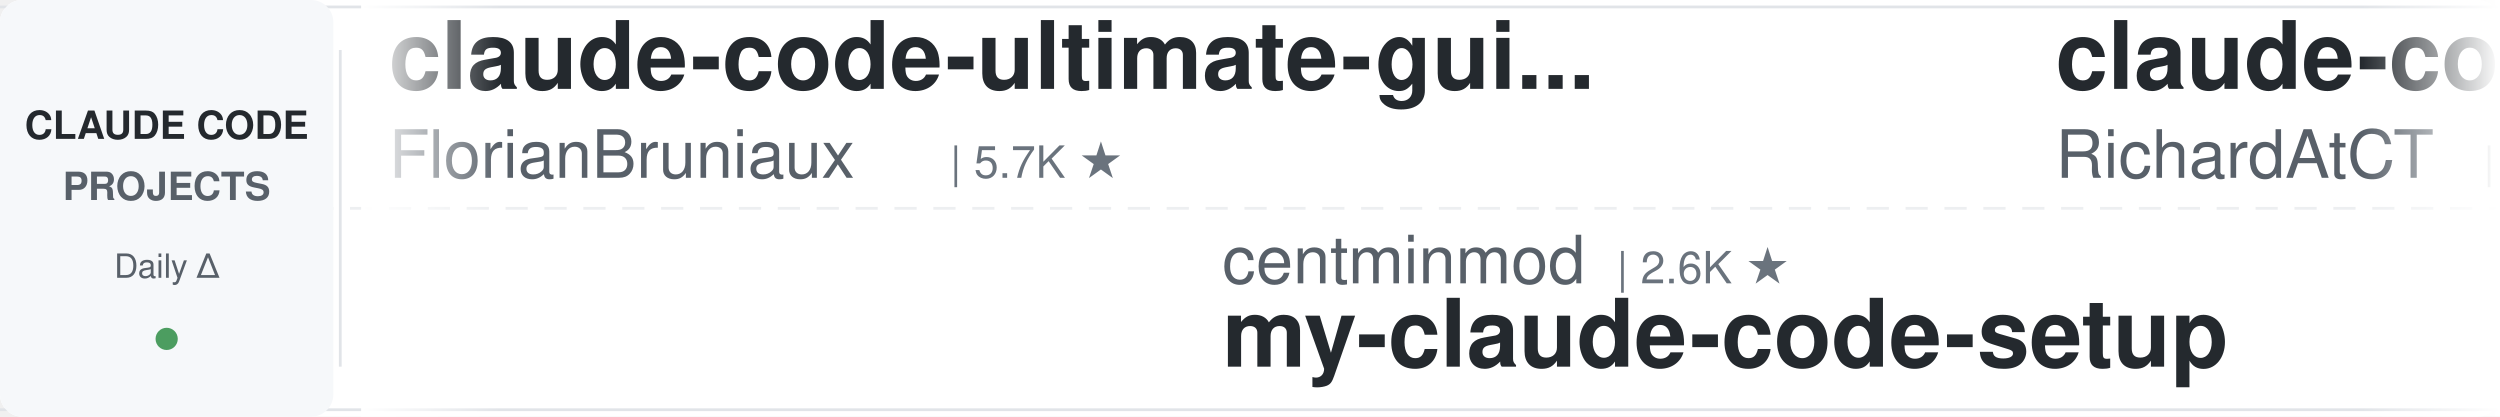
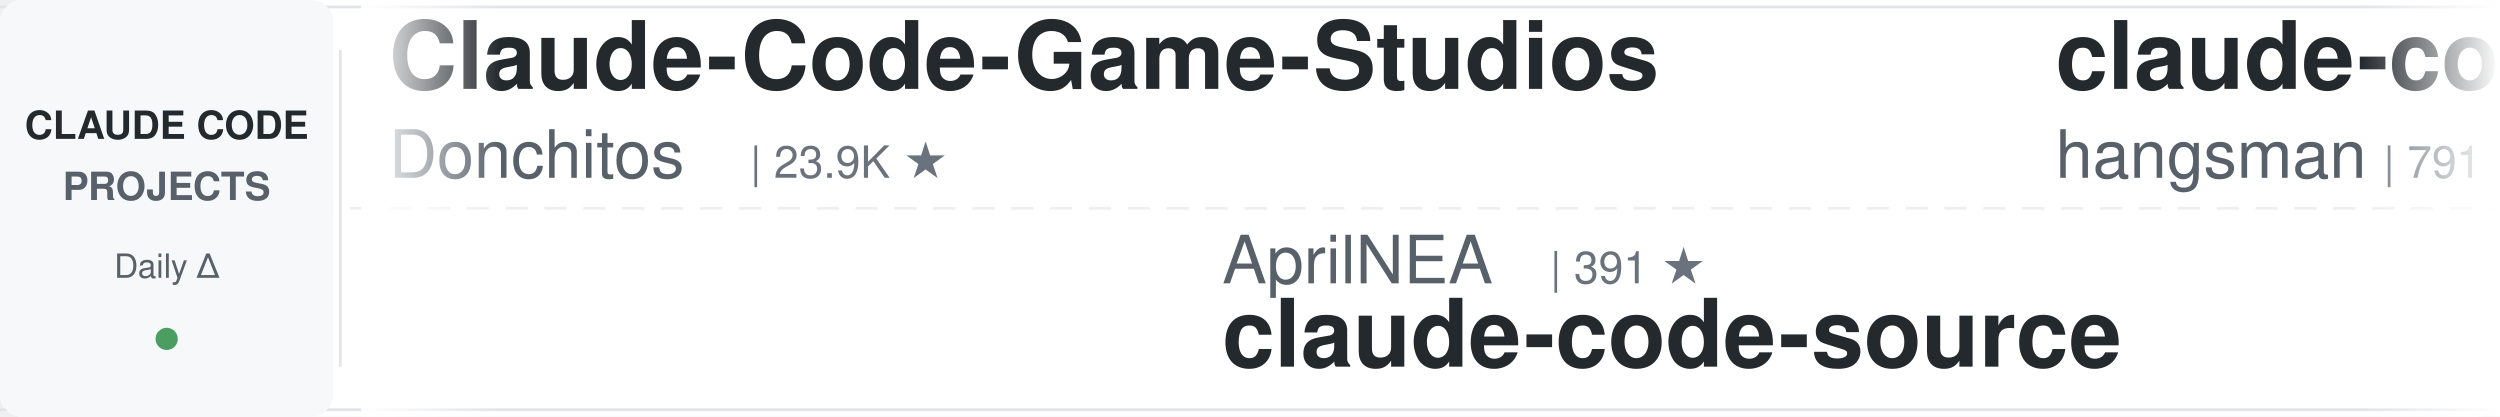
<svg xmlns="http://www.w3.org/2000/svg" width="900" height="150">
  <defs>
    <linearGradient id="leftFade" x1="0%" y1="0%" x2="100%" y2="0%">
      <stop offset="0%" style="stop-color:#ffffff;stop-opacity:1" />
      <stop offset="100%" style="stop-color:#ffffff;stop-opacity:0" />
    </linearGradient>
    <linearGradient id="rightFade" x1="0%" y1="0%" x2="100%" y2="0%">
      <stop offset="0%" style="stop-color:#ffffff;stop-opacity:0" />
      <stop offset="100%" style="stop-color:#ffffff;stop-opacity:1" />
    </linearGradient>
  </defs>
  <rect width="900" height="150" fill="#ffffff" rx="8" />
  <rect x="0" y="2" width="900" height="1" fill="#e1e4e8" />
  <rect x="0" y="147" width="900" height="1" fill="#e1e4e8" />
  <line x1="0" y1="75" x2="900" y2="75" stroke="#e1e4e8" stroke-width="1" stroke-dasharray="8 6" opacity="0.6" />
  <rect x="0" y="0" width="120" height="150" fill="#f6f8fa" rx="8" />
  <text x="60" y="50" font-family="-apple-system, BlinkMacSystemFont, 'Segoe UI', Helvetica, Arial, sans-serif" font-size="14" font-weight="600" fill="#24292e" text-anchor="middle">CLAUDE CODE</text>
  <text x="60" y="72" font-family="-apple-system, BlinkMacSystemFont, 'Segoe UI', Helvetica, Arial, sans-serif" font-size="14" font-weight="600" fill="#586069" text-anchor="middle">PROJECTS</text>
  <text x="60" y="100" font-family="-apple-system, BlinkMacSystemFont, 'Segoe UI', Helvetica, Arial, sans-serif" font-size="12" font-weight="500" fill="#586069" text-anchor="middle">Daily Δ</text>
  <circle cx="60" cy="122" r="4" fill="#22863a" opacity="0.8" />
  <rect x="122" y="18" width="1" height="114" fill="#e1e4e8" />
  <clipPath id="tickerClip">
    <rect x="130" y="0" width="770" height="150" />
  </clipPath>
  <g clip-path="url(#tickerClip)">
    <g id="tickerItems">
      <animateTransform attributeName="transform" attributeType="XML" type="translate" from="0 0" to="-3000 0" dur="54s" repeatCount="indefinite" />
      <g transform="translate(0, 0)">
-         <text x="140" y="32" font-family="-apple-system, BlinkMacSystemFont, 'Segoe UI', Helvetica, Arial, sans-serif" font-size="34" font-weight="600" fill="#24292e">claude-code-ultimate-gui...</text>
-         <text x="140" y="64" font-family="-apple-system, BlinkMacSystemFont, 'Segoe UI', Helvetica, Arial, sans-serif" font-size="24" font-weight="400" fill="#586069">FlorianBruniaux</text>
-         <text x="342" y="64" font-family="-apple-system, BlinkMacSystemFont, 'Segoe UI', Helvetica, Arial, sans-serif" font-size="16" font-weight="500" fill="#6a737d">| 5.7K ★</text>
+         <text x="140" y="32" font-family="-apple-system, BlinkMacSystemFont, 'Segoe UI', Helvetica, Arial, sans-serif" font-size="34" font-weight="600" fill="#24292e">Claude-Code-Game-Studios</text>
+         <text x="140" y="64" font-family="-apple-system, BlinkMacSystemFont, 'Segoe UI', Helvetica, Arial, sans-serif" font-size="24" font-weight="400" fill="#586069">Donchitos</text>
+         <text x="270" y="64" font-family="-apple-system, BlinkMacSystemFont, 'Segoe UI', Helvetica, Arial, sans-serif" font-size="16" font-weight="500" fill="#6a737d">| 23.9K ★</text>
      </g>
      <g transform="translate(300, 0)">
-         <text x="140" y="102" font-family="-apple-system, BlinkMacSystemFont, 'Segoe UI', Helvetica, Arial, sans-serif" font-size="24" font-weight="400" fill="#586069">centminmod</text>
-         <text x="282" y="102" font-family="-apple-system, BlinkMacSystemFont, 'Segoe UI', Helvetica, Arial, sans-serif" font-size="16" font-weight="500" fill="#6a737d">| 2.6K ★</text>
-         <text x="140" y="132" font-family="-apple-system, BlinkMacSystemFont, 'Segoe UI', Helvetica, Arial, sans-serif" font-size="34" font-weight="600" fill="#24292e">my-claude-code-setup</text>
+         <text x="140" y="102" font-family="-apple-system, BlinkMacSystemFont, 'Segoe UI', Helvetica, Arial, sans-serif" font-size="24" font-weight="400" fill="#586069">AprilNEA</text>
+         <text x="258" y="102" font-family="-apple-system, BlinkMacSystemFont, 'Segoe UI', Helvetica, Arial, sans-serif" font-size="16" font-weight="500" fill="#6a737d">| 391 ★</text>
+         <text x="140" y="132" font-family="-apple-system, BlinkMacSystemFont, 'Segoe UI', Helvetica, Arial, sans-serif" font-size="34" font-weight="600" fill="#24292e">claude-code-source</text>
      </g>
      <g transform="translate(600, 0)">
-         <text x="140" y="32" font-family="-apple-system, BlinkMacSystemFont, 'Segoe UI', Helvetica, Arial, sans-serif" font-size="34" font-weight="600" fill="#24292e">claude-code-telegram</text>
-         <text x="140" y="64" font-family="-apple-system, BlinkMacSystemFont, 'Segoe UI', Helvetica, Arial, sans-serif" font-size="24" font-weight="400" fill="#586069">RichardAtCT</text>
-         <text x="294" y="64" font-family="-apple-system, BlinkMacSystemFont, 'Segoe UI', Helvetica, Arial, sans-serif" font-size="16" font-weight="500" fill="#6a737d">| 2.8K ★</text>
+         <text x="140" y="32" font-family="-apple-system, BlinkMacSystemFont, 'Segoe UI', Helvetica, Arial, sans-serif" font-size="34" font-weight="600" fill="#24292e">claude-code-source</text>
+         <text x="140" y="64" font-family="-apple-system, BlinkMacSystemFont, 'Segoe UI', Helvetica, Arial, sans-serif" font-size="24" font-weight="400" fill="#586069">hangsman</text>
+         <text x="258" y="64" font-family="-apple-system, BlinkMacSystemFont, 'Segoe UI', Helvetica, Arial, sans-serif" font-size="16" font-weight="500" fill="#6a737d">| 791 ★</text>
      </g>
      <g transform="translate(900, 0)">
-         <text x="140" y="102" font-family="-apple-system, BlinkMacSystemFont, 'Segoe UI', Helvetica, Arial, sans-serif" font-size="24" font-weight="400" fill="#586069">shareAI-lab</text>
-         <text x="294" y="102" font-family="-apple-system, BlinkMacSystemFont, 'Segoe UI', Helvetica, Arial, sans-serif" font-size="16" font-weight="500" fill="#6a737d">| 74.2K ★</text>
-         <text x="140" y="132" font-family="-apple-system, BlinkMacSystemFont, 'Segoe UI', Helvetica, Arial, sans-serif" font-size="34" font-weight="600" fill="#24292e">learn-claude-code</text>
+         <text x="140" y="102" font-family="-apple-system, BlinkMacSystemFont, 'Segoe UI', Helvetica, Arial, sans-serif" font-size="24" font-weight="400" fill="#586069">ykdojo</text>
+         <text x="234" y="102" font-family="-apple-system, BlinkMacSystemFont, 'Segoe UI', Helvetica, Arial, sans-serif" font-size="16" font-weight="500" fill="#6a737d">| 9.6K ★</text>
+         <text x="140" y="132" font-family="-apple-system, BlinkMacSystemFont, 'Segoe UI', Helvetica, Arial, sans-serif" font-size="34" font-weight="600" fill="#24292e">claude-code-tips</text>
      </g>
      <g transform="translate(1200, 0)">
-         <text x="140" y="32" font-family="-apple-system, BlinkMacSystemFont, 'Segoe UI', Helvetica, Arial, sans-serif" font-size="34" font-weight="600" fill="#24292e">Claude-Code-Source-Study</text>
-         <text x="140" y="64" font-family="-apple-system, BlinkMacSystemFont, 'Segoe UI', Helvetica, Arial, sans-serif" font-size="24" font-weight="400" fill="#586069">luyao618</text>
-         <text x="258" y="64" font-family="-apple-system, BlinkMacSystemFont, 'Segoe UI', Helvetica, Arial, sans-serif" font-size="16" font-weight="500" fill="#6a737d">| 1.7K ★</text>
+         <text x="140" y="32" font-family="-apple-system, BlinkMacSystemFont, 'Segoe UI', Helvetica, Arial, sans-serif" font-size="34" font-weight="600" fill="#24292e">claude-code-cli</text>
+         <text x="140" y="64" font-family="-apple-system, BlinkMacSystemFont, 'Segoe UI', Helvetica, Arial, sans-serif" font-size="24" font-weight="400" fill="#586069">huangserva</text>
+         <text x="282" y="64" font-family="-apple-system, BlinkMacSystemFont, 'Segoe UI', Helvetica, Arial, sans-serif" font-size="16" font-weight="500" fill="#6a737d">| 622 ★</text>
      </g>
      <g transform="translate(1500, 0)">
-         <text x="140" y="102" font-family="-apple-system, BlinkMacSystemFont, 'Segoe UI', Helvetica, Arial, sans-serif" font-size="24" font-weight="400" fill="#586069">Yeachan-Heo</text>
-         <text x="294" y="102" font-family="-apple-system, BlinkMacSystemFont, 'Segoe UI', Helvetica, Arial, sans-serif" font-size="16" font-weight="500" fill="#6a737d">| 38.6K ★</text>
-         <text x="140" y="132" font-family="-apple-system, BlinkMacSystemFont, 'Segoe UI', Helvetica, Arial, sans-serif" font-size="34" font-weight="600" fill="#24292e">oh-my-claudecode</text>
+         <text x="140" y="102" font-family="-apple-system, BlinkMacSystemFont, 'Segoe UI', Helvetica, Arial, sans-serif" font-size="24" font-weight="400" fill="#586069">xu-xiang</text>
+         <text x="258" y="102" font-family="-apple-system, BlinkMacSystemFont, 'Segoe UI', Helvetica, Arial, sans-serif" font-size="16" font-weight="500" fill="#6a737d">| 1.9K ★</text>
+         <text x="140" y="132" font-family="-apple-system, BlinkMacSystemFont, 'Segoe UI', Helvetica, Arial, sans-serif" font-size="34" font-weight="600" fill="#24292e">everything-claude-code-z...</text>
      </g>
      <g transform="translate(1800, 0)">
-         <text x="140" y="32" font-family="-apple-system, BlinkMacSystemFont, 'Segoe UI', Helvetica, Arial, sans-serif" font-size="34" font-weight="600" fill="#24292e">free-claude-code</text>
-         <text x="140" y="64" font-family="-apple-system, BlinkMacSystemFont, 'Segoe UI', Helvetica, Arial, sans-serif" font-size="24" font-weight="400" fill="#586069">Alishahryar1</text>
-         <text x="306" y="64" font-family="-apple-system, BlinkMacSystemFont, 'Segoe UI', Helvetica, Arial, sans-serif" font-size="16" font-weight="500" fill="#6a737d">| 45.5K ★</text>
+         <text x="140" y="32" font-family="-apple-system, BlinkMacSystemFont, 'Segoe UI', Helvetica, Arial, sans-serif" font-size="34" font-weight="600" fill="#24292e">oh-my-claudecode</text>
+         <text x="140" y="64" font-family="-apple-system, BlinkMacSystemFont, 'Segoe UI', Helvetica, Arial, sans-serif" font-size="24" font-weight="400" fill="#586069">Yeachan-Heo</text>
+         <text x="294" y="64" font-family="-apple-system, BlinkMacSystemFont, 'Segoe UI', Helvetica, Arial, sans-serif" font-size="16" font-weight="500" fill="#6a737d">| 38.6K ★</text>
      </g>
      <g transform="translate(2100, 0)">
-         <text x="140" y="102" font-family="-apple-system, BlinkMacSystemFont, 'Segoe UI', Helvetica, Arial, sans-serif" font-size="24" font-weight="400" fill="#586069">Maciek-roboblog</text>
-         <text x="342" y="102" font-family="-apple-system, BlinkMacSystemFont, 'Segoe UI', Helvetica, Arial, sans-serif" font-size="16" font-weight="500" fill="#6a737d">| 8.6K ★</text>
-         <text x="140" y="132" font-family="-apple-system, BlinkMacSystemFont, 'Segoe UI', Helvetica, Arial, sans-serif" font-size="34" font-weight="600" fill="#24292e">Claude-Code-Usage-Monito...</text>
+         <text x="140" y="102" font-family="-apple-system, BlinkMacSystemFont, 'Segoe UI', Helvetica, Arial, sans-serif" font-size="24" font-weight="400" fill="#586069">nicedreamzapp</text>
+         <text x="318" y="102" font-family="-apple-system, BlinkMacSystemFont, 'Segoe UI', Helvetica, Arial, sans-serif" font-size="16" font-weight="500" fill="#6a737d">| 3.2K ★</text>
+         <text x="140" y="132" font-family="-apple-system, BlinkMacSystemFont, 'Segoe UI', Helvetica, Arial, sans-serif" font-size="34" font-weight="600" fill="#24292e">claude-code-local</text>
      </g>
      <g transform="translate(2400, 0)">
        <text x="140" y="32" font-family="-apple-system, BlinkMacSystemFont, 'Segoe UI', Helvetica, Arial, sans-serif" font-size="34" font-weight="600" fill="#24292e">ECC</text>
        <text x="140" y="64" font-family="-apple-system, BlinkMacSystemFont, 'Segoe UI', Helvetica, Arial, sans-serif" font-size="24" font-weight="400" fill="#586069">affaan-m</text>
-         <text x="258" y="64" font-family="-apple-system, BlinkMacSystemFont, 'Segoe UI', Helvetica, Arial, sans-serif" font-size="16" font-weight="500" fill="#6a737d">| 240.1K ★</text>
+         <text x="258" y="64" font-family="-apple-system, BlinkMacSystemFont, 'Segoe UI', Helvetica, Arial, sans-serif" font-size="16" font-weight="500" fill="#6a737d">| 240.2K ★</text>
      </g>
      <g transform="translate(2700, 0)">
+         <text x="140" y="102" font-family="-apple-system, BlinkMacSystemFont, 'Segoe UI', Helvetica, Arial, sans-serif" font-size="24" font-weight="400" fill="#586069">Alishahryar1</text>
+         <text x="306" y="102" font-family="-apple-system, BlinkMacSystemFont, 'Segoe UI', Helvetica, Arial, sans-serif" font-size="16" font-weight="500" fill="#6a737d">| 45.5K ★</text>
+         <text x="140" y="132" font-family="-apple-system, BlinkMacSystemFont, 'Segoe UI', Helvetica, Arial, sans-serif" font-size="34" font-weight="600" fill="#24292e">free-claude-code</text>
+       </g>
+       <g transform="translate(3000, 0)">
+         <text x="140" y="32" font-family="-apple-system, BlinkMacSystemFont, 'Segoe UI', Helvetica, Arial, sans-serif" font-size="34" font-weight="600" fill="#24292e">Claude-Code-Game-Studios</text>
+         <text x="140" y="64" font-family="-apple-system, BlinkMacSystemFont, 'Segoe UI', Helvetica, Arial, sans-serif" font-size="24" font-weight="400" fill="#586069">Donchitos</text>
+         <text x="270" y="64" font-family="-apple-system, BlinkMacSystemFont, 'Segoe UI', Helvetica, Arial, sans-serif" font-size="16" font-weight="500" fill="#6a737d">| 23.9K ★</text>
+       </g>
+       <g transform="translate(3300, 0)">
        <text x="140" y="102" font-family="-apple-system, BlinkMacSystemFont, 'Segoe UI', Helvetica, Arial, sans-serif" font-size="24" font-weight="400" fill="#586069">AprilNEA</text>
        <text x="258" y="102" font-family="-apple-system, BlinkMacSystemFont, 'Segoe UI', Helvetica, Arial, sans-serif" font-size="16" font-weight="500" fill="#6a737d">| 391 ★</text>
        <text x="140" y="132" font-family="-apple-system, BlinkMacSystemFont, 'Segoe UI', Helvetica, Arial, sans-serif" font-size="34" font-weight="600" fill="#24292e">claude-code-source</text>
      </g>
-       <g transform="translate(3000, 0)">
-         <text x="140" y="32" font-family="-apple-system, BlinkMacSystemFont, 'Segoe UI', Helvetica, Arial, sans-serif" font-size="34" font-weight="600" fill="#24292e">claude-code-ultimate-gui...</text>
-         <text x="140" y="64" font-family="-apple-system, BlinkMacSystemFont, 'Segoe UI', Helvetica, Arial, sans-serif" font-size="24" font-weight="400" fill="#586069">FlorianBruniaux</text>
-         <text x="342" y="64" font-family="-apple-system, BlinkMacSystemFont, 'Segoe UI', Helvetica, Arial, sans-serif" font-size="16" font-weight="500" fill="#6a737d">| 5.7K ★</text>
-       </g>
-       <g transform="translate(3300, 0)">
-         <text x="140" y="102" font-family="-apple-system, BlinkMacSystemFont, 'Segoe UI', Helvetica, Arial, sans-serif" font-size="24" font-weight="400" fill="#586069">centminmod</text>
-         <text x="282" y="102" font-family="-apple-system, BlinkMacSystemFont, 'Segoe UI', Helvetica, Arial, sans-serif" font-size="16" font-weight="500" fill="#6a737d">| 2.6K ★</text>
-         <text x="140" y="132" font-family="-apple-system, BlinkMacSystemFont, 'Segoe UI', Helvetica, Arial, sans-serif" font-size="34" font-weight="600" fill="#24292e">my-claude-code-setup</text>
-       </g>
      <g transform="translate(3600, 0)">
-         <text x="140" y="32" font-family="-apple-system, BlinkMacSystemFont, 'Segoe UI', Helvetica, Arial, sans-serif" font-size="34" font-weight="600" fill="#24292e">claude-code-telegram</text>
-         <text x="140" y="64" font-family="-apple-system, BlinkMacSystemFont, 'Segoe UI', Helvetica, Arial, sans-serif" font-size="24" font-weight="400" fill="#586069">RichardAtCT</text>
-         <text x="294" y="64" font-family="-apple-system, BlinkMacSystemFont, 'Segoe UI', Helvetica, Arial, sans-serif" font-size="16" font-weight="500" fill="#6a737d">| 2.8K ★</text>
+         <text x="140" y="32" font-family="-apple-system, BlinkMacSystemFont, 'Segoe UI', Helvetica, Arial, sans-serif" font-size="34" font-weight="600" fill="#24292e">claude-code-source</text>
+         <text x="140" y="64" font-family="-apple-system, BlinkMacSystemFont, 'Segoe UI', Helvetica, Arial, sans-serif" font-size="24" font-weight="400" fill="#586069">hangsman</text>
+         <text x="258" y="64" font-family="-apple-system, BlinkMacSystemFont, 'Segoe UI', Helvetica, Arial, sans-serif" font-size="16" font-weight="500" fill="#6a737d">| 791 ★</text>
      </g>
      <g transform="translate(3900, 0)">
-         <text x="140" y="102" font-family="-apple-system, BlinkMacSystemFont, 'Segoe UI', Helvetica, Arial, sans-serif" font-size="24" font-weight="400" fill="#586069">shareAI-lab</text>
-         <text x="294" y="102" font-family="-apple-system, BlinkMacSystemFont, 'Segoe UI', Helvetica, Arial, sans-serif" font-size="16" font-weight="500" fill="#6a737d">| 74.2K ★</text>
-         <text x="140" y="132" font-family="-apple-system, BlinkMacSystemFont, 'Segoe UI', Helvetica, Arial, sans-serif" font-size="34" font-weight="600" fill="#24292e">learn-claude-code</text>
+         <text x="140" y="102" font-family="-apple-system, BlinkMacSystemFont, 'Segoe UI', Helvetica, Arial, sans-serif" font-size="24" font-weight="400" fill="#586069">ykdojo</text>
+         <text x="234" y="102" font-family="-apple-system, BlinkMacSystemFont, 'Segoe UI', Helvetica, Arial, sans-serif" font-size="16" font-weight="500" fill="#6a737d">| 9.6K ★</text>
+         <text x="140" y="132" font-family="-apple-system, BlinkMacSystemFont, 'Segoe UI', Helvetica, Arial, sans-serif" font-size="34" font-weight="600" fill="#24292e">claude-code-tips</text>
      </g>
    </g>
  </g>
  <rect x="130" y="0" width="50" height="150" fill="url(#leftFade)" />
  <rect x="850" y="0" width="50" height="150" fill="url(#rightFade)" />
</svg>
